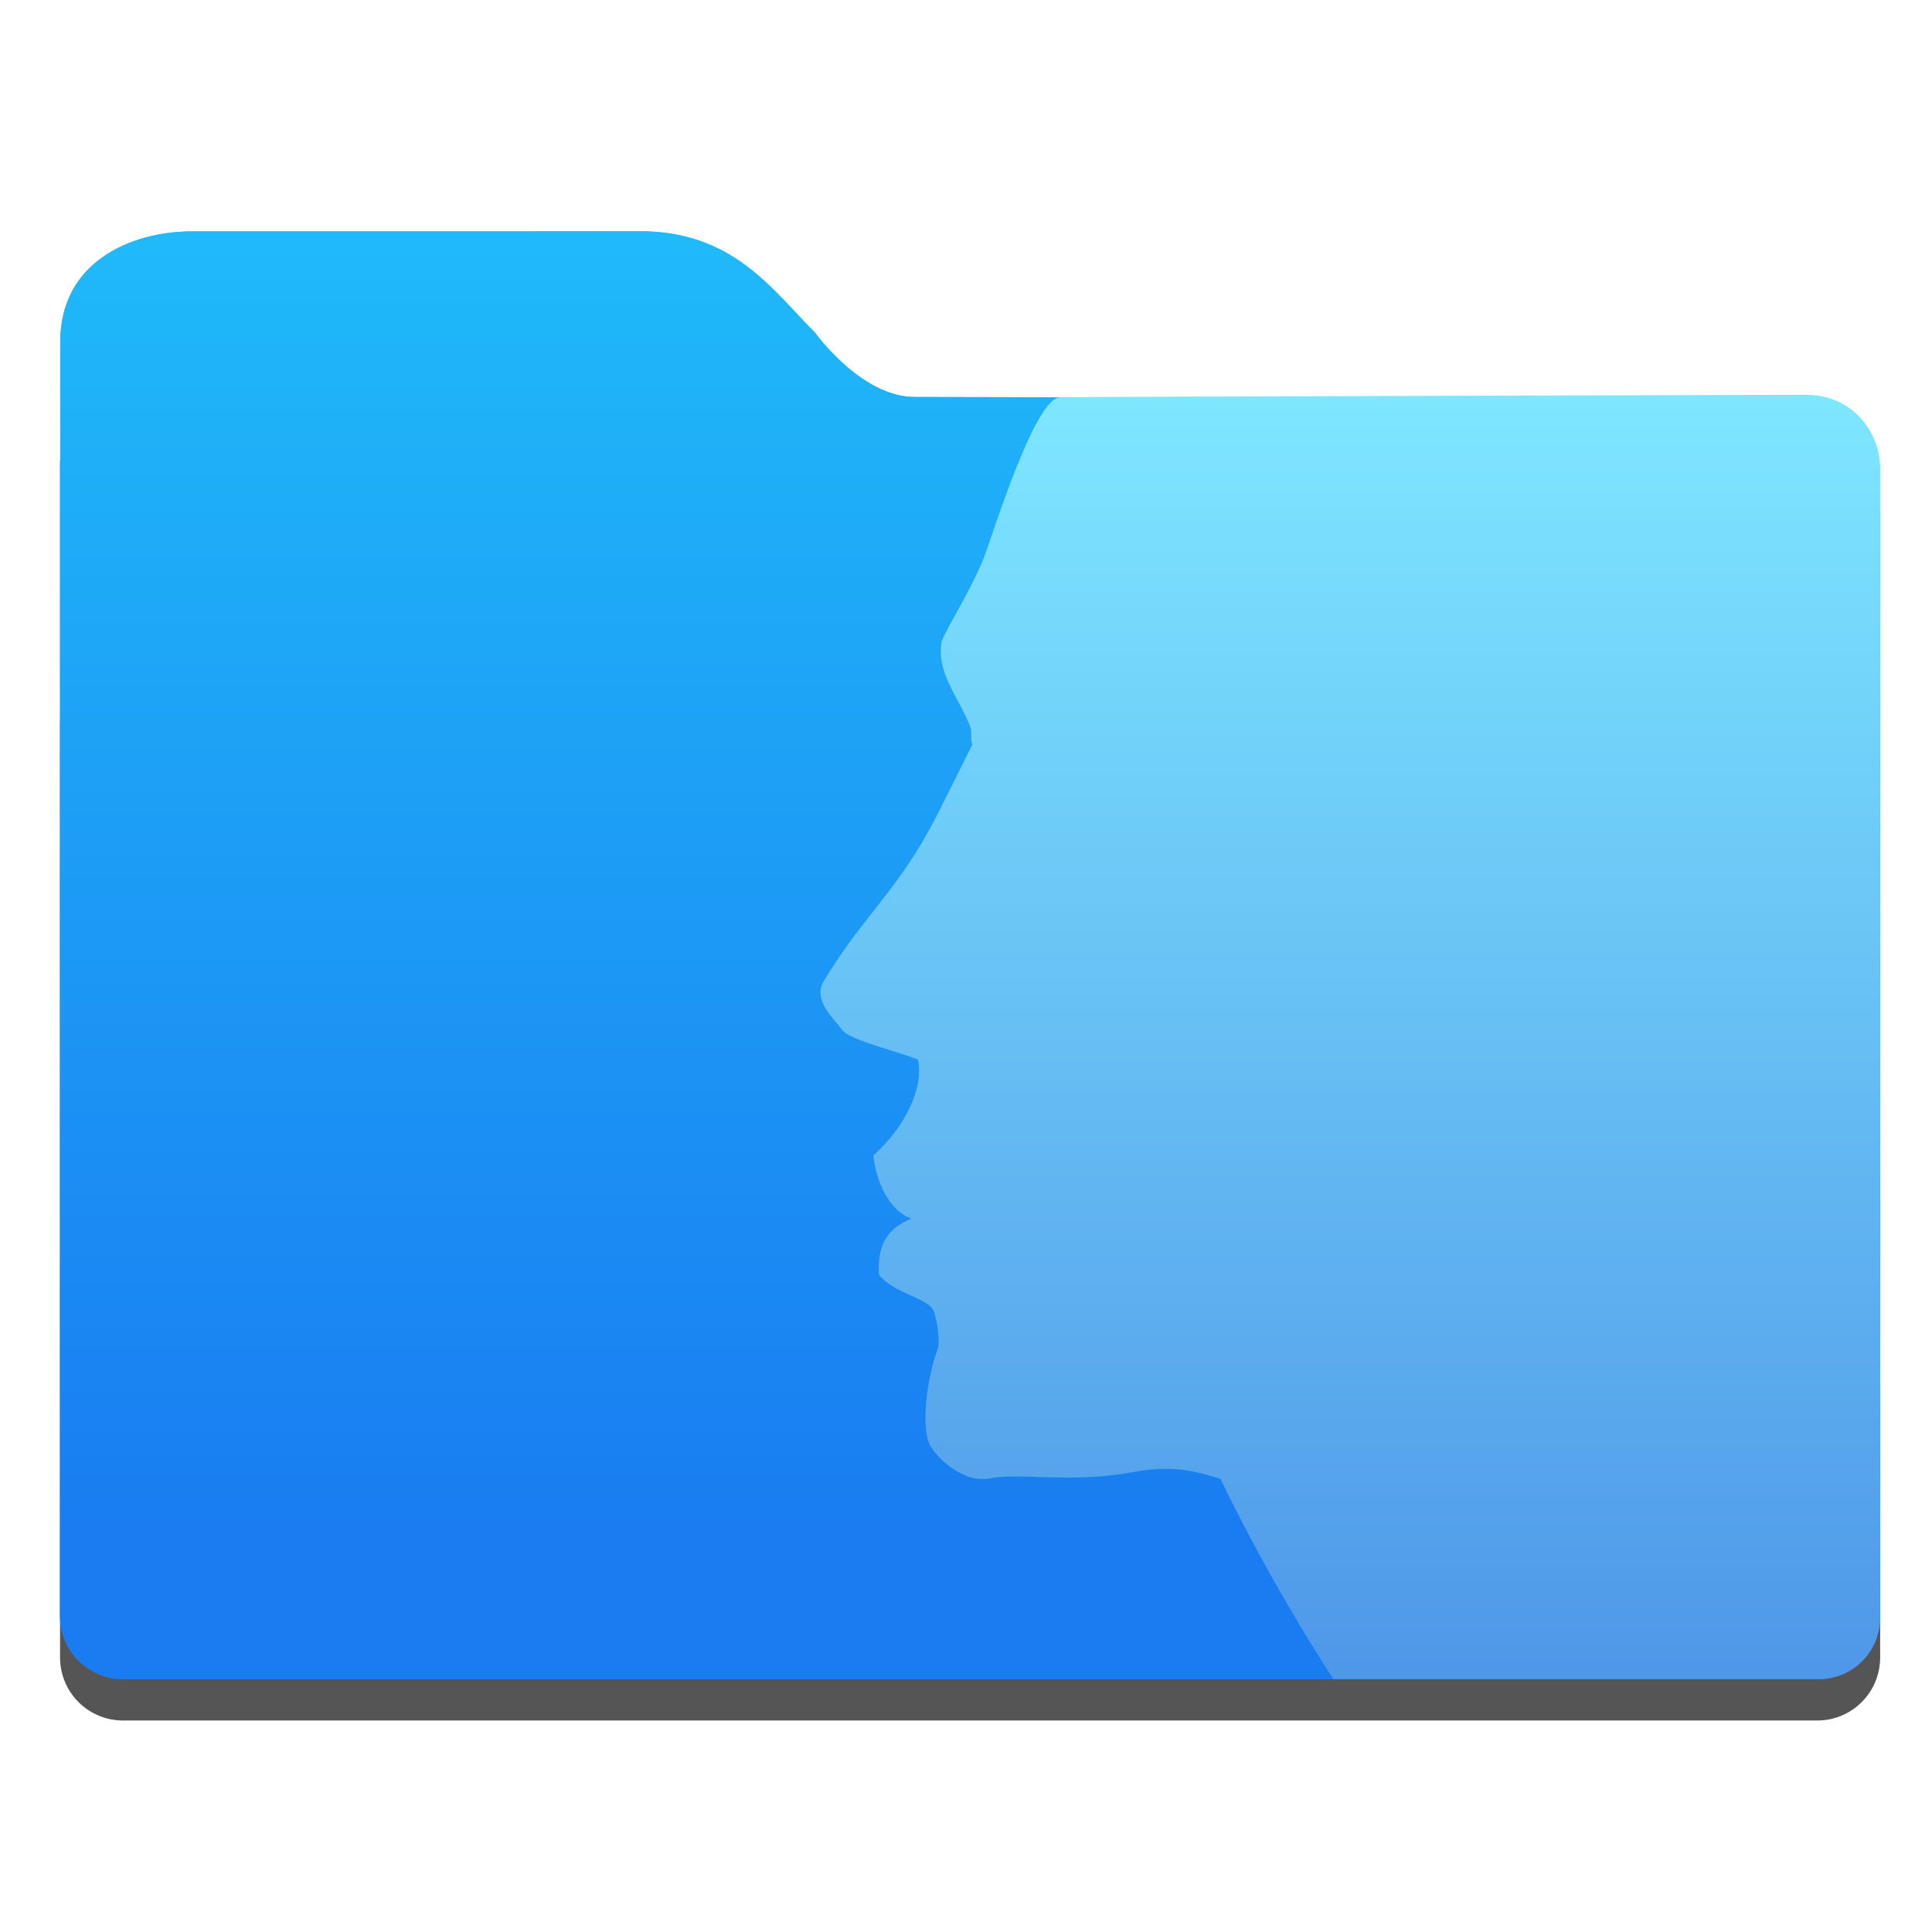
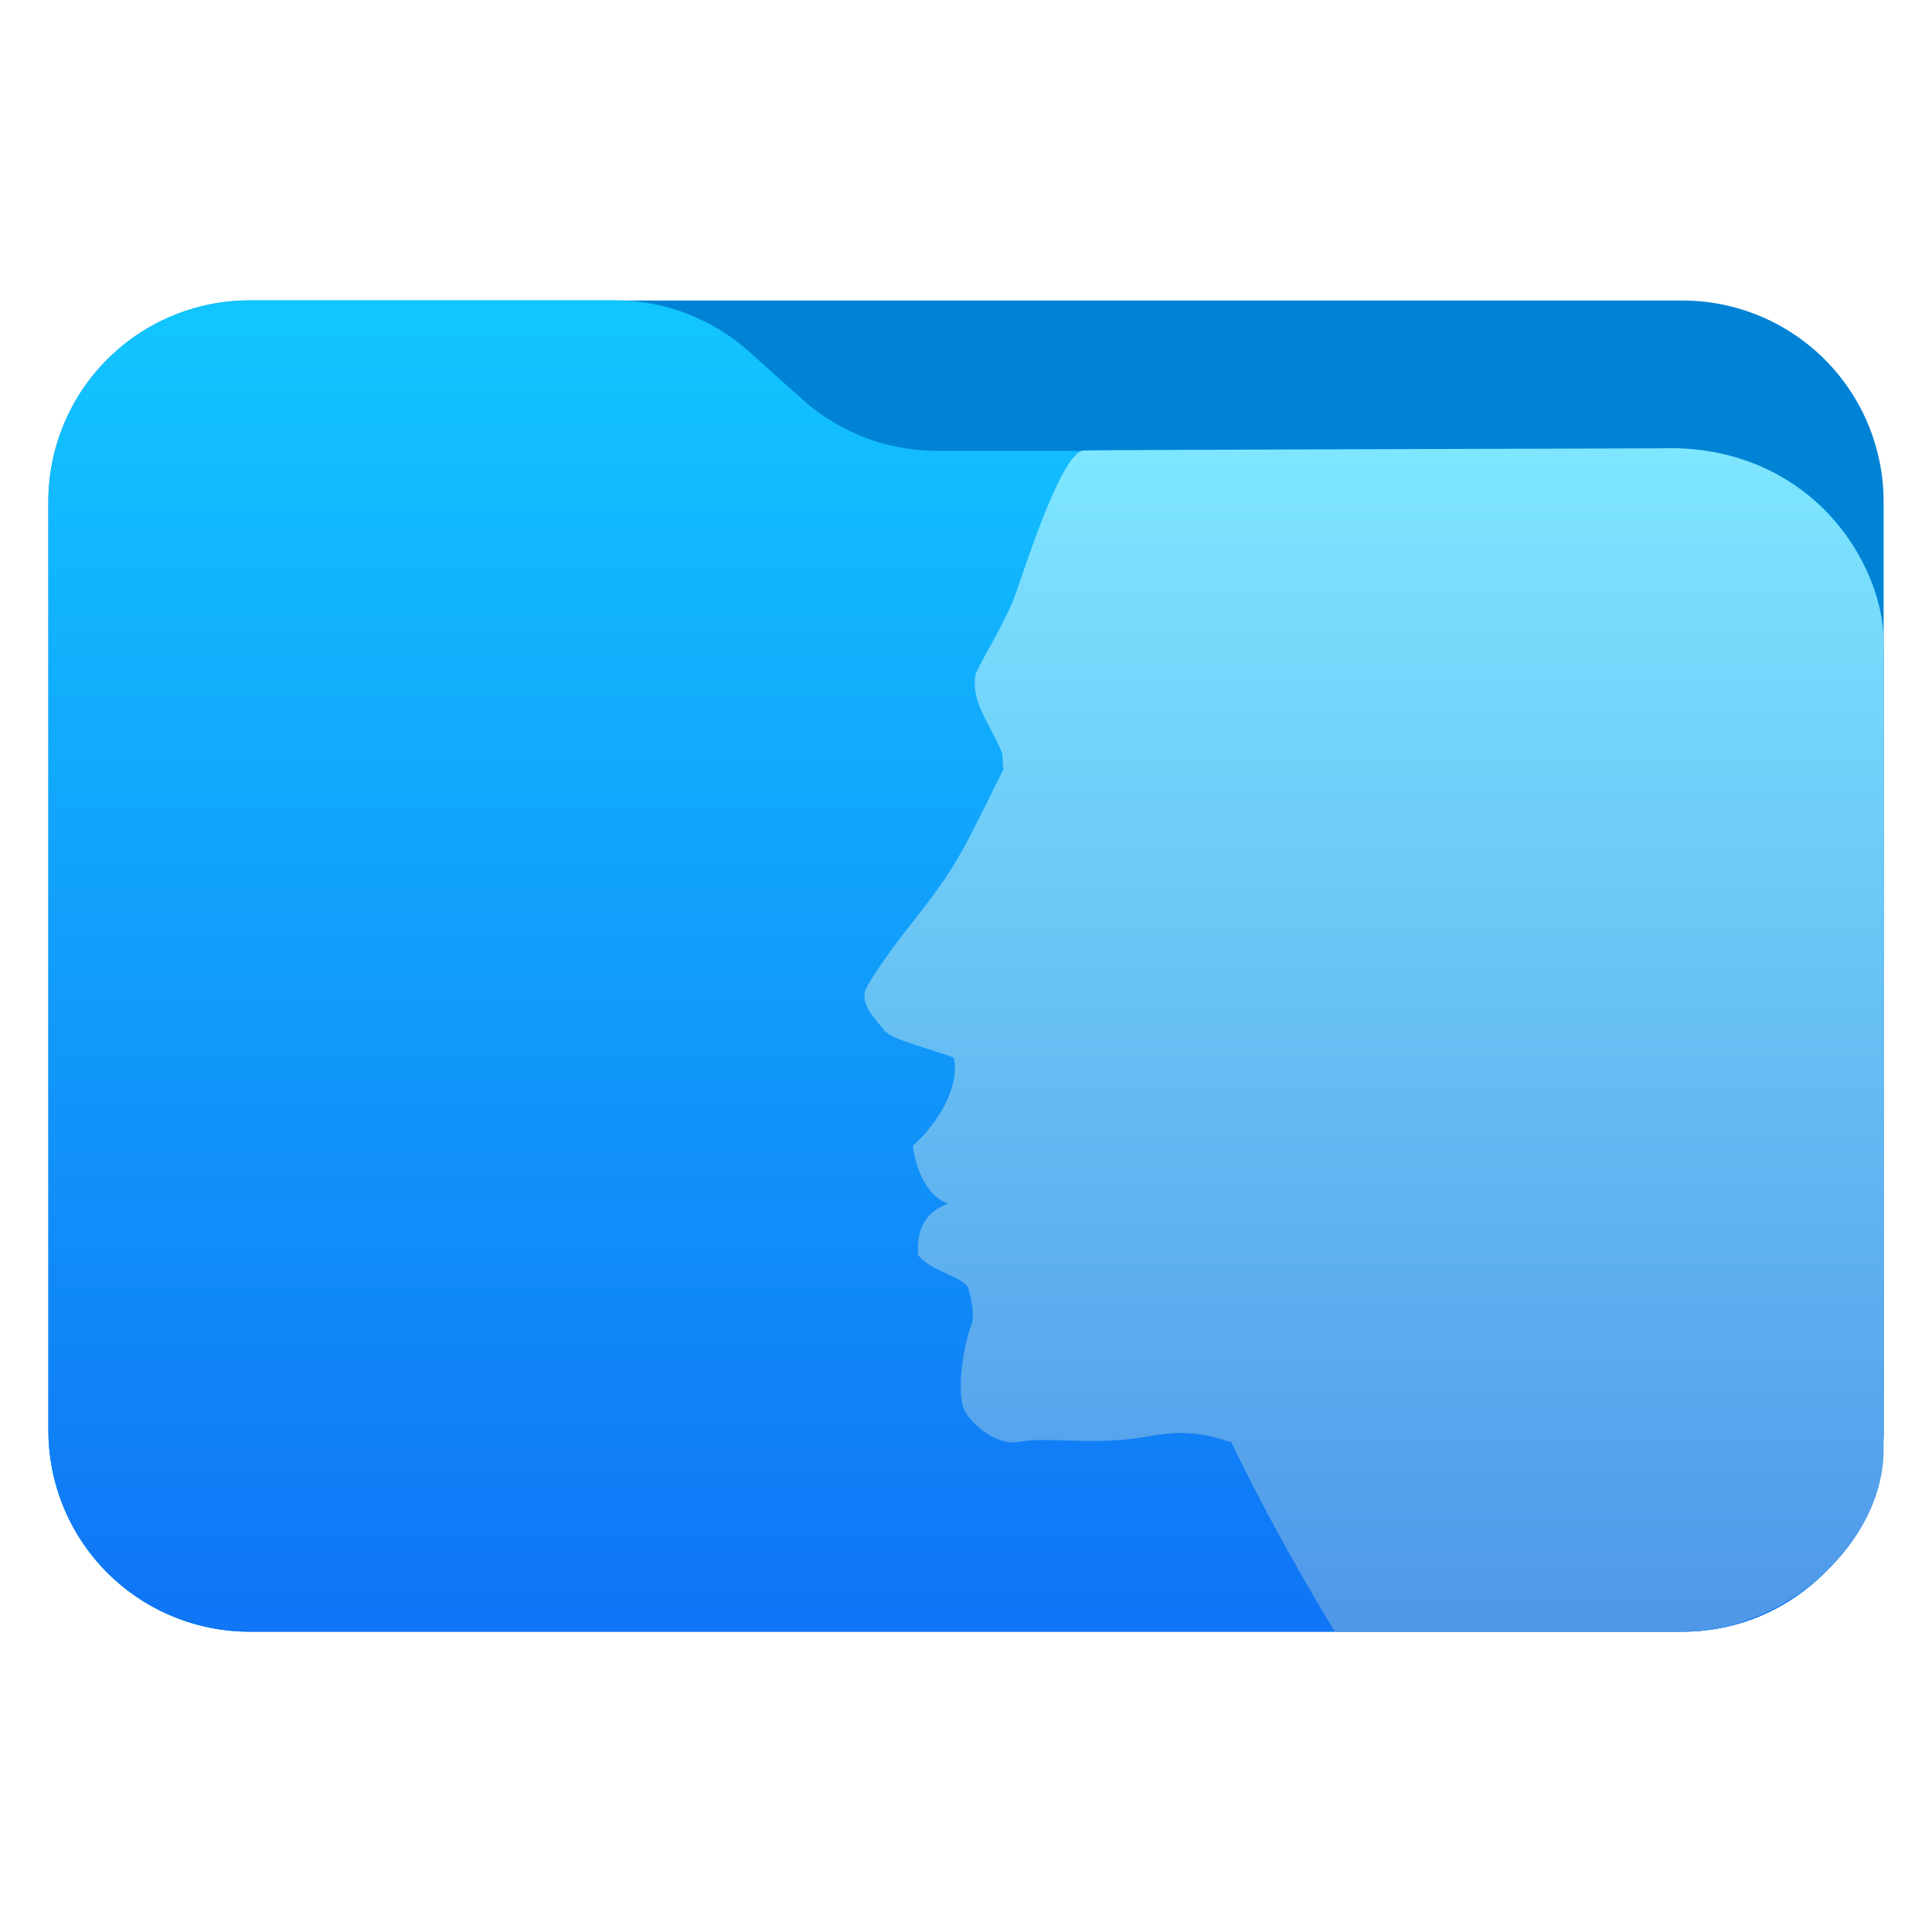
- <svg xmlns="http://www.w3.org/2000/svg" style="clip-rule:evenodd;fill-rule:evenodd;stroke-linejoin:round;stroke-miterlimit:1.414" version="1.1" viewBox="0 0 48 48">
-   <path d="m17.113 13.208c-0.121-4e-3 -0.267 2e-3 -0.457 2e-3h-12.647c-0.45 0-2.512 2.36-2.512 2.813v1.893c-1e-3 0.019-5e-3 0.037-5e-3 0.056v23.206c0 0.868 0.699 1.568 1.567 1.568h42.087c0.868 0 1.566-0.7 1.566-1.568v-21.56c0-0.868-2.318-3.214-3.186-3.214h-23.51c-0.015-0.02-0.025-0.031-0.041-0.052-0.58-0.781-1.456-1.79-2.027-2.552-0.343-0.5-0.471-0.583-0.834-0.592h-1e-3z" style="fill-opacity:.667;fill-rule:nonzero" />
-   <path d="m13.127 5.748h-8.333c-1.613 0-3.297 0.809-3.297 2.74v2.938c-1e-3 0.019-6e-3 0.037-6e-3 0.056v28.668c0 0.868 0.7 1.568 1.568 1.568h42.087c0.868 0 1.566-0.7 1.566-1.568v-27.1c0-1.913-1.351-3.136-3.082-3.136-5.037 0-18.107-0.051-20.91-0.051-1.328 0-2.472-1.598-2.472-1.598-1.071-1.072-2.049-2.543-4.4-2.519-0.573 0-2.166 2e-3 -2.721 2e-3z" style="fill-rule:nonzero;fill:url(#_Linear1)" />
-   <path d="m13.127 5.748h-8.333c-1.613 0-3.297 0.809-3.297 2.74v2.938c-1e-3 0.019-6e-3 0.037-6e-3 0.056v28.668c0 0.868 0.7 1.568 1.568 1.568h42.087c0.868 0 1.566-0.7 1.566-1.568v-27.1c0-1.913-1.351-3.136-3.082-3.136-5.037 0-18.107-0.051-20.91-0.051-1.328 0-2.472-1.598-2.472-1.598-1.071-1.072-2.049-2.543-4.4-2.519-0.573 0-2.166 2e-3 -2.721 2e-3z" style="fill:url(#_Linear1)" />
-   <path d="m26.336 9.871c-0.636 0.014-1.692 3.477-1.894 3.99-0.297 0.757-0.908 1.715-1.046 2.07-0.136 0.783 0.389 1.329 0.706 2.112 0.052 0.128 3e-3 0.322 0.052 0.463-0.285 0.561-0.8 1.631-1.11 2.187-0.841 1.507-1.697 2.211-2.579 3.684-0.286 0.479 0.259 0.928 0.447 1.2 0.182 0.263 1.36 0.532 1.895 0.749 0.159 0.738-0.37 1.722-1.109 2.383 0.064 0.616 0.384 1.381 0.946 1.565-0.278 0.129-0.881 0.366-0.806 1.401 0.38 0.468 1.231 0.575 1.357 0.894 0.081 0.207 0.172 0.768 0.101 0.953-0.266 0.69-0.43 1.985-0.178 2.404 0.255 0.424 0.895 0.912 1.451 0.807 0.822-0.156 2.021 0.132 3.6-0.163 1.178-0.22 1.831 0.099 2.151 0.168 1.337 2.772 2.809 4.98 2.809 4.98h12.06c0.844 0 1.523-0.681 1.523-1.526v-28.563c0-0.844-0.642-1.821-1.856-1.821 0 0-17.823 0.047-18.52 0.063z" style="fill:url(#_Linear3)" />
+ <svg xmlns="http://www.w3.org/2000/svg" style="clip-rule:evenodd;fill-rule:evenodd;stroke-linejoin:round;stroke-miterlimit:2" version="1.1" viewBox="0 0 48 48">
+   <path d="m46.798 12.466c0-1.327-0.526-2.598-1.464-3.536s-2.21-1.464-3.536-1.464h-35.596c-1.326 0-2.598 0.526-3.536 1.464s-1.464 2.209-1.464 3.536v23.073c0 1.326 0.526 2.597 1.464 3.535s2.21 1.465 3.536 1.465h35.596c1.326 0 2.598-0.527 3.536-1.465s1.464-2.209 1.464-3.535v-23.073z" style="fill:#0083d5" />
+   <path d="m46.798 16.201c0-2.761-2.238-5-5-5h-18.524c-1.232 0-2.42-0.454-3.337-1.276-0.428-0.383-0.896-0.804-1.324-1.187-0.917-0.822-2.105-1.277-3.337-1.277h-9.074c-1.326 0-2.598 0.527-3.536 1.465s-1.464 2.209-1.464 3.535v23.078c0 1.326 0.526 2.597 1.464 3.535s2.21 1.465 3.536 1.465h35.596c2.762 0 5-2.239 5-5v-19.338z" style="fill:url(#_Linear1)" />
+   <path d="m26.935 11.191c-0.583 0.013-1.552 3.188-1.737 3.659-0.272 0.694-0.832 1.572-0.959 1.898-0.125 0.718 0.357 1.218 0.648 1.936 0.047 0.118 2e-3 0.295 0.047 0.425-0.261 0.514-0.733 1.495-1.018 2.005-0.771 1.382-1.556 2.027-2.364 3.378-0.263 0.439 0.237 0.851 0.409 1.1 0.167 0.242 1.248 0.488 1.738 0.687 0.146 0.677-0.339 1.579-1.017 2.185 0.059 0.565 0.352 1.267 0.868 1.435-0.255 0.119-0.808 0.336-0.739 1.285 0.348 0.429 1.128 0.527 1.244 0.82 0.074 0.19 0.158 0.704 0.092 0.874-0.243 0.632-0.394 1.82-0.163 2.204 0.234 0.389 0.821 0.836 1.331 0.74 0.753-0.143 1.853 0.121 3.301-0.15 1.08-0.201 1.679 0.091 1.972 0.154 1.226 2.542 2.576 4.713 2.576 4.713h8.634c2.559 0 5-2.199 5-4.521v-20.121c-0.024-1.964-1.888-4.901-5.572-4.758 0 0-13.652 0.037-14.291 0.052z" style="fill:url(#_Linear2)" />
  <defs>
-     <linearGradient id="_Linear1" x2="1" gradientTransform="matrix(2.07538e-15,-33.8935,33.8935,2.07538e-15,400.711,38.4659)" gradientUnits="userSpaceOnUse">
-       <stop style="stop-color:#197cf1" offset="0" />
-       <stop style="stop-color:#20bcfa" offset="1" />
+     <linearGradient id="_Linear1" x2="1" gradientTransform="matrix(1.99579e-15,-32.5937,32.5937,1.99579e-15,246.258,40.2224)" gradientUnits="userSpaceOnUse">
+       <stop style="stop-color:#1075f6" offset="0" />
+       <stop style="stop-color:#12c5ff" offset="1" />
    </linearGradient>
-     <linearGradient id="_Linear3" x2="1" gradientTransform="matrix(.191864 -32.57 32.57 .191864 643.615 46.0108)" gradientUnits="userSpaceOnUse">
+     <linearGradient id="_Linear2" x2="1" gradientTransform="matrix(.175929 -29.8649 29.8649 .175929 885.862 46.0547)" gradientUnits="userSpaceOnUse">
      <stop style="stop-color:#4e96e8" offset="0" />
      <stop style="stop-color:#7ee6ff" offset="1" />
    </linearGradient>
  </defs>
</svg>
